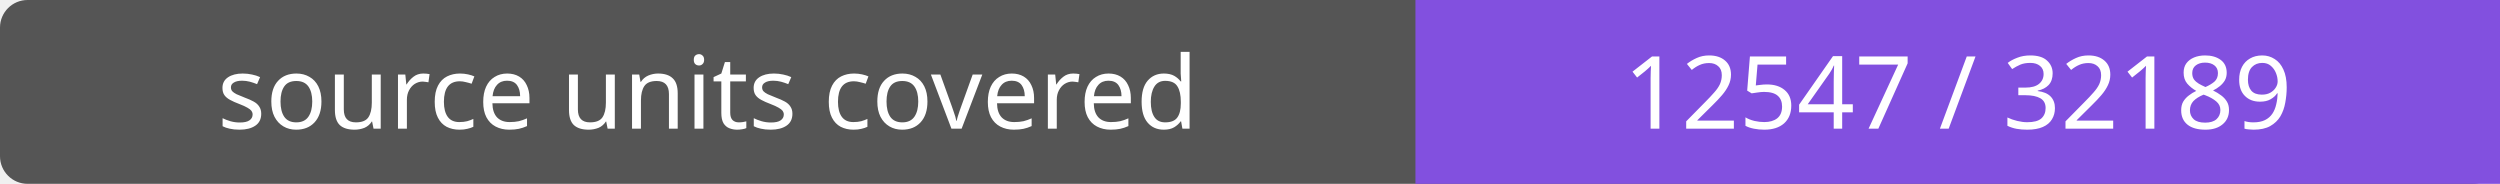
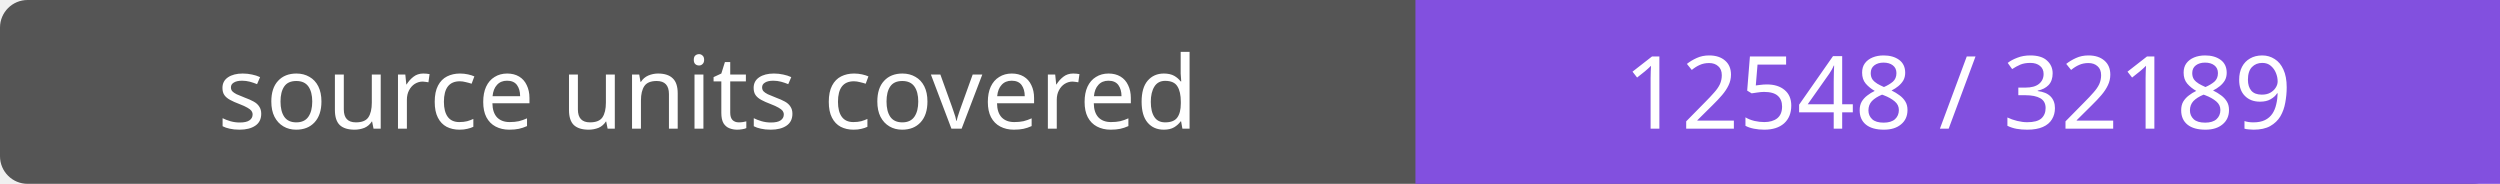
- <svg xmlns="http://www.w3.org/2000/svg" width="272" height="20" role="img" aria-label="source units covered: 12547 / 32189">
+ <svg xmlns="http://www.w3.org/2000/svg" width="272" height="20" role="img" aria-label="source units covered: 12548 / 32189">
  <rect width="272" height="20" rx="3" fill="#555" />
  <path fill="#8250df" d="M154 0h118v20H154z" />
  <g fill="#fff" text-anchor="middle" font-family="Verdana,sans-serif" font-size="11">
    <text x="77.0" y="14">source units covered</text>
-     <text x="213.0" y="14">12547 / 32189</text>
+     <text x="213.0" y="14">12548 / 32189</text>
  </g>
</svg>
